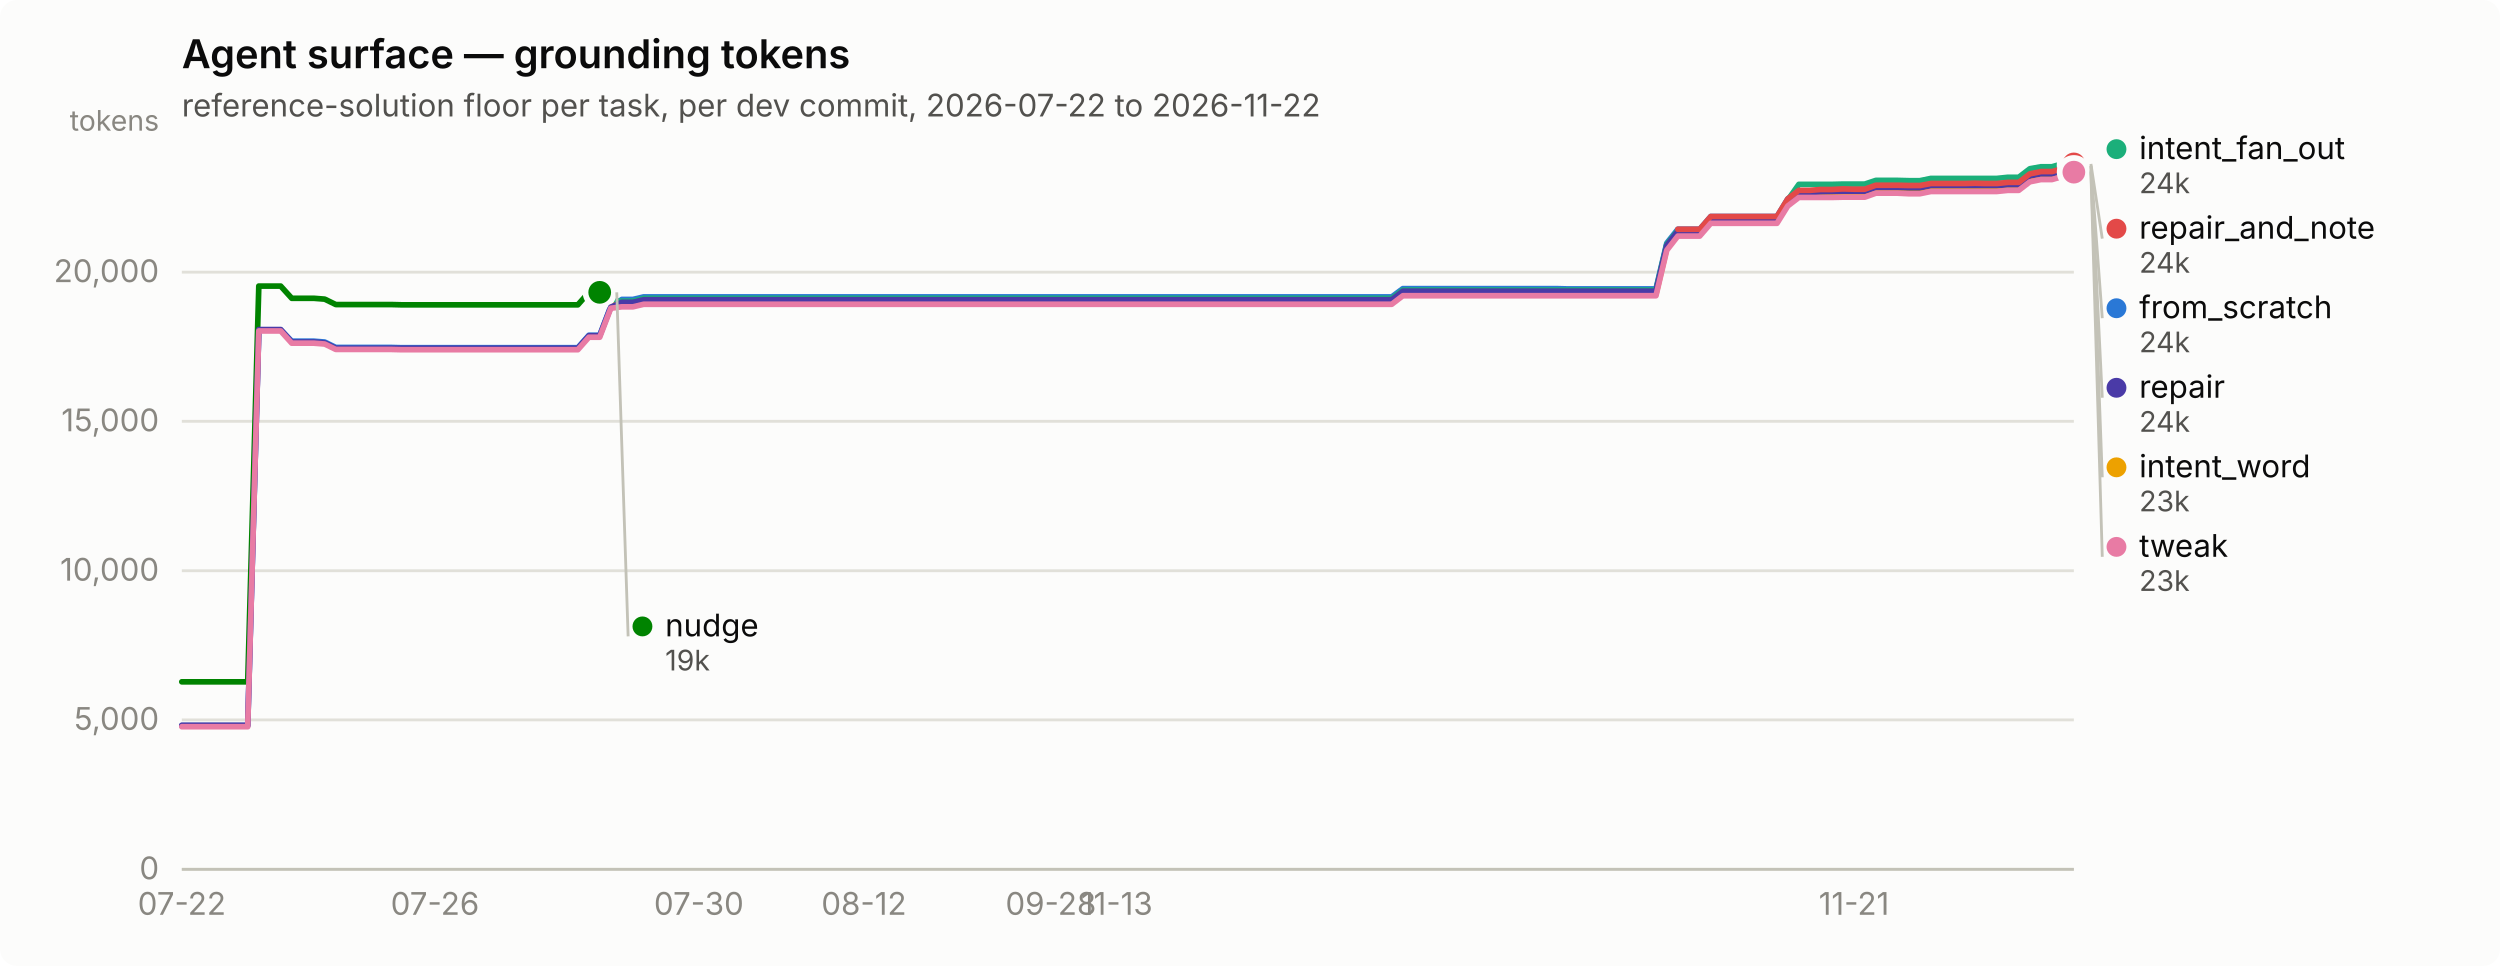
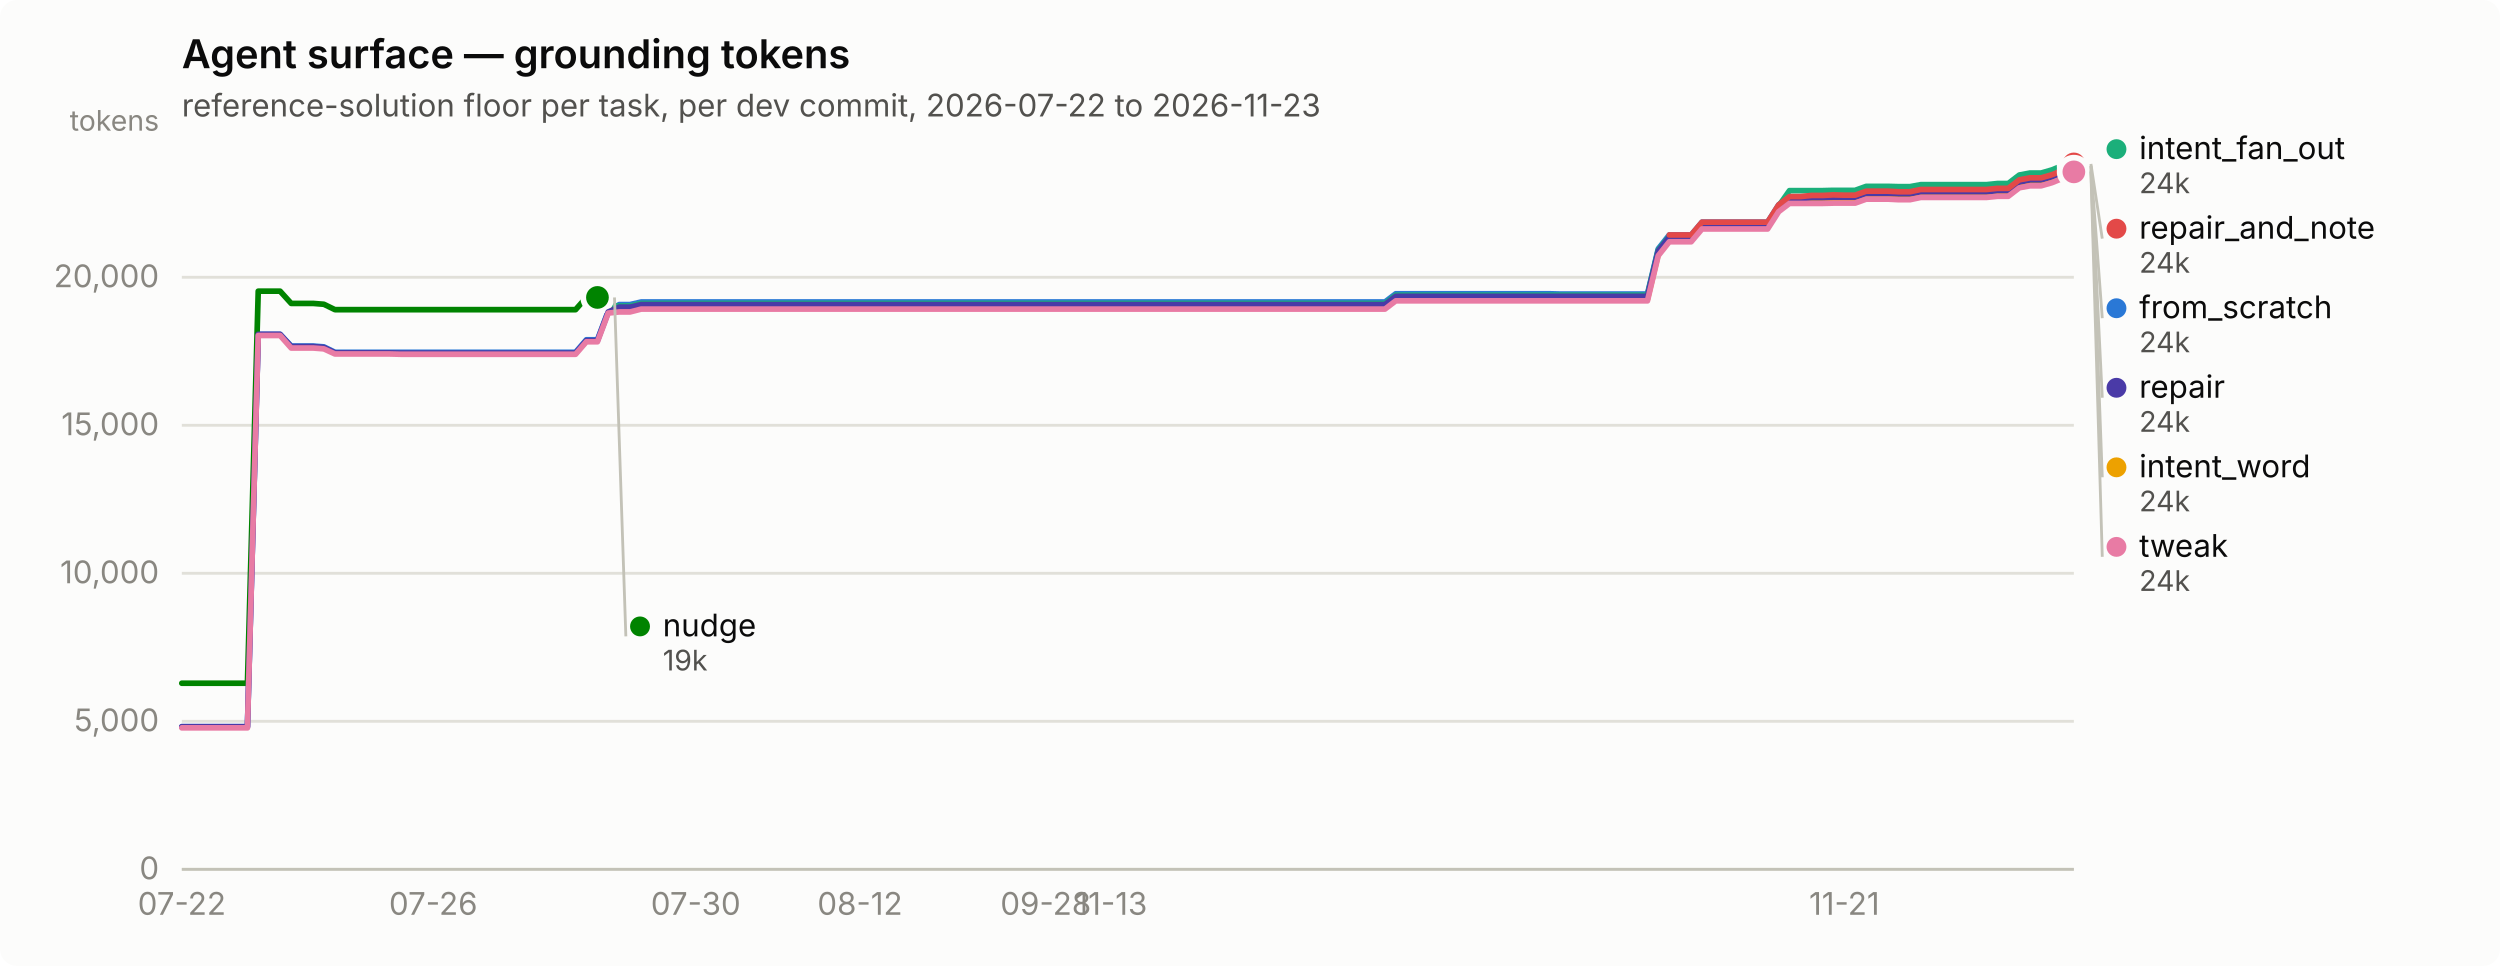
<svg xmlns="http://www.w3.org/2000/svg" width="880" height="340" viewBox="0 0 880 340" role="img" aria-label="Agent surface — grounding tokens">
  <rect width="880" height="340" rx="6" fill="#fcfcfb" />
  <text x="64" y="24" font-family="system-ui, -apple-system, &quot;Segoe UI&quot;, sans-serif" font-size="14" font-weight="600" fill="#0b0b0b">Agent surface — grounding tokens</text>
-   <text x="64" y="41" font-family="system-ui, -apple-system, &quot;Segoe UI&quot;, sans-serif" font-size="11" fill="#52514e">reference-solution floor per task, per dev commit, 2026-07-22 to 2026-11-22</text>
+   <text x="64" y="41" font-family="system-ui, -apple-system, &quot;Segoe UI&quot;, sans-serif" font-size="11" fill="#52514e">reference-solution floor per task, per dev commit, 2026-07-22 to 2026-11-23</text>
  <line x1="64" y1="306.0" x2="730" y2="306.0" stroke="#e1e0d9" stroke-width="1" />
  <text x="56" y="309.5" text-anchor="end" font-family="system-ui, -apple-system, &quot;Segoe UI&quot;, sans-serif" font-size="11" style="font-variant-numeric: tabular-nums" fill="#898781">0</text>
-   <line x1="64" y1="253.4" x2="730" y2="253.4" stroke="#e1e0d9" stroke-width="1" />
-   <text x="56" y="256.9" text-anchor="end" font-family="system-ui, -apple-system, &quot;Segoe UI&quot;, sans-serif" font-size="11" style="font-variant-numeric: tabular-nums" fill="#898781">5,000</text>
-   <line x1="64" y1="200.9" x2="730" y2="200.9" stroke="#e1e0d9" stroke-width="1" />
-   <text x="56" y="204.4" text-anchor="end" font-family="system-ui, -apple-system, &quot;Segoe UI&quot;, sans-serif" font-size="11" style="font-variant-numeric: tabular-nums" fill="#898781">10,000</text>
-   <line x1="64" y1="148.3" x2="730" y2="148.3" stroke="#e1e0d9" stroke-width="1" />
-   <text x="56" y="151.8" text-anchor="end" font-family="system-ui, -apple-system, &quot;Segoe UI&quot;, sans-serif" font-size="11" style="font-variant-numeric: tabular-nums" fill="#898781">15,000</text>
-   <line x1="64" y1="95.8" x2="730" y2="95.8" stroke="#e1e0d9" stroke-width="1" />
-   <text x="56" y="99.3" text-anchor="end" font-family="system-ui, -apple-system, &quot;Segoe UI&quot;, sans-serif" font-size="11" style="font-variant-numeric: tabular-nums" fill="#898781">20,000</text>
+   <line x1="64" y1="253.9" x2="730" y2="253.9" stroke="#e1e0d9" stroke-width="1" />
+   <text x="56" y="257.4" text-anchor="end" font-family="system-ui, -apple-system, &quot;Segoe UI&quot;, sans-serif" font-size="11" style="font-variant-numeric: tabular-nums" fill="#898781">5,000</text>
+   <line x1="64" y1="201.8" x2="730" y2="201.8" stroke="#e1e0d9" stroke-width="1" />
+   <text x="56" y="205.3" text-anchor="end" font-family="system-ui, -apple-system, &quot;Segoe UI&quot;, sans-serif" font-size="11" style="font-variant-numeric: tabular-nums" fill="#898781">10,000</text>
+   <line x1="64" y1="149.7" x2="730" y2="149.7" stroke="#e1e0d9" stroke-width="1" />
+   <text x="56" y="153.2" text-anchor="end" font-family="system-ui, -apple-system, &quot;Segoe UI&quot;, sans-serif" font-size="11" style="font-variant-numeric: tabular-nums" fill="#898781">15,000</text>
+   <line x1="64" y1="97.6" x2="730" y2="97.6" stroke="#e1e0d9" stroke-width="1" />
+   <text x="56" y="101.1" text-anchor="end" font-family="system-ui, -apple-system, &quot;Segoe UI&quot;, sans-serif" font-size="11" style="font-variant-numeric: tabular-nums" fill="#898781">20,000</text>
  <text x="56" y="46" text-anchor="end" font-family="system-ui, -apple-system, &quot;Segoe UI&quot;, sans-serif" font-size="10" fill="#898781">tokens</text>
  <line x1="64" y1="306" x2="730" y2="306" stroke="#c3c2b7" stroke-width="1" />
  <text x="64.0" y="322" text-anchor="middle" font-family="system-ui, -apple-system, &quot;Segoe UI&quot;, sans-serif" font-size="11" style="font-variant-numeric: tabular-nums" fill="#898781">07-22</text>
-   <text x="153.1" y="322" text-anchor="middle" font-family="system-ui, -apple-system, &quot;Segoe UI&quot;, sans-serif" font-size="11" style="font-variant-numeric: tabular-nums" fill="#898781">07-26</text>
-   <text x="246.0" y="322" text-anchor="middle" font-family="system-ui, -apple-system, &quot;Segoe UI&quot;, sans-serif" font-size="11" style="font-variant-numeric: tabular-nums" fill="#898781">07-30</text>
-   <text x="304.1" y="322" text-anchor="middle" font-family="system-ui, -apple-system, &quot;Segoe UI&quot;, sans-serif" font-size="11" style="font-variant-numeric: tabular-nums" fill="#898781">08-12</text>
-   <text x="369.9" y="322" text-anchor="middle" font-family="system-ui, -apple-system, &quot;Segoe UI&quot;, sans-serif" font-size="11" style="font-variant-numeric: tabular-nums" fill="#898781">09-28</text>
-   <text x="393.1" y="322" text-anchor="middle" font-family="system-ui, -apple-system, &quot;Segoe UI&quot;, sans-serif" font-size="11" style="font-variant-numeric: tabular-nums" fill="#898781">11-13</text>
-   <text x="652.6" y="322" text-anchor="middle" font-family="system-ui, -apple-system, &quot;Segoe UI&quot;, sans-serif" font-size="11" style="font-variant-numeric: tabular-nums" fill="#898781">11-21</text>
-   <path d="M64.0,255.4 L67.9,255.4 L71.7,255.4 L75.6,255.4 L79.5,255.4 L83.4,255.4 L87.2,255.4 L91.1,116.1 L95.0,116.1 L98.8,116.1 L102.7,120.1 L106.6,120.1 L110.5,120.1 L114.3,120.4 L118.2,122.3 L122.1,122.3 L126.0,122.3 L129.8,122.3 L133.7,122.3 L137.6,122.3 L141.4,122.4 L145.3,122.4 L149.2,122.4 L153.1,122.4 L156.9,122.4 L160.8,122.4 L164.7,122.4 L168.5,122.4 L172.4,122.4 L176.3,122.4 L180.2,122.4 L184.0,122.4 L187.9,122.4 L191.8,122.4 L195.7,122.4 L199.5,122.4 L203.4,122.4 L207.3,118.0 L211.1,118.0 L215.0,107.8 L218.9,105.4 L222.8,105.4 L226.6,104.5 L230.5,104.5 L234.4,104.5 L238.2,104.5 L242.1,104.5 L246.0,104.5 L249.9,104.5 L253.7,104.5 L257.6,104.5 L261.5,104.5 L265.3,104.5 L269.2,104.5 L273.1,104.5 L277.0,104.5 L280.8,104.5 L284.7,104.5 L288.6,104.5 L292.5,104.5 L296.3,104.5 L300.2,104.5 L304.1,104.5 L307.9,104.5 L311.8,104.5 L315.7,104.5 L319.6,104.5 L323.4,104.5 L327.3,104.5 L331.2,104.5 L335.0,104.5 L338.9,104.5 L342.8,104.5 L346.7,104.5 L350.5,104.5 L354.4,104.5 L358.3,104.5 L362.2,104.5 L366.0,104.5 L369.9,104.5 L373.8,104.5 L377.6,104.5 L381.5,104.5 L385.4,104.5 L389.3,104.5 L393.1,104.5 L397.0,104.5 L400.9,104.5 L404.7,104.5 L408.6,104.5 L412.5,104.5 L416.4,104.5 L420.2,104.5 L424.1,104.5 L428.0,104.5 L431.8,104.5 L435.7,104.5 L439.6,104.5 L443.5,104.5 L447.3,104.5 L451.2,104.5 L455.1,104.5 L459.0,104.5 L462.8,104.5 L466.7,104.5 L470.6,104.5 L474.4,104.5 L478.3,104.5 L482.2,104.5 L486.1,104.5 L489.9,104.5 L493.8,101.6 L497.7,101.6 L501.5,101.6 L505.4,101.6 L509.3,101.6 L513.2,101.6 L517.0,101.6 L520.9,101.6 L524.8,101.6 L528.7,101.6 L532.5,101.6 L536.4,101.6 L540.3,101.6 L544.1,101.6 L548.0,101.6 L551.9,101.7 L555.8,101.7 L559.6,101.7 L563.5,101.7 L567.4,101.7 L571.2,101.7 L575.1,101.7 L579.0,101.7 L582.9,101.7 L586.7,85.6 L590.6,80.7 L594.5,80.7 L598.3,80.7 L602.2,76.2 L606.1,76.2 L610.0,76.2 L613.8,76.2 L617.7,76.2 L621.6,76.2 L625.5,76.2 L629.3,70.0 L633.2,67.2 L637.1,67.2 L640.9,67.2 L644.8,67.2 L648.7,67.1 L652.6,67.1 L656.4,67.1 L660.3,65.8 L664.2,65.8 L668.0,65.8 L671.9,65.9 L675.8,65.9 L679.7,65.1 L683.5,65.1 L687.4,65.1 L691.3,65.1 L695.2,65.1 L699.0,65.1 L702.9,65.1 L706.8,64.7 L710.6,64.7 L714.5,61.7 L718.4,61.0 L722.3,61.0 L726.1,59.9 L730.0,58.3" fill="none" stroke="#2a78d6" stroke-width="2" stroke-linejoin="round" stroke-linecap="round" />
+   <text x="152.5" y="322" text-anchor="middle" font-family="system-ui, -apple-system, &quot;Segoe UI&quot;, sans-serif" font-size="11" style="font-variant-numeric: tabular-nums" fill="#898781">07-26</text>
+   <text x="244.9" y="322" text-anchor="middle" font-family="system-ui, -apple-system, &quot;Segoe UI&quot;, sans-serif" font-size="11" style="font-variant-numeric: tabular-nums" fill="#898781">07-30</text>
+   <text x="302.7" y="322" text-anchor="middle" font-family="system-ui, -apple-system, &quot;Segoe UI&quot;, sans-serif" font-size="11" style="font-variant-numeric: tabular-nums" fill="#898781">08-12</text>
+   <text x="368.1" y="322" text-anchor="middle" font-family="system-ui, -apple-system, &quot;Segoe UI&quot;, sans-serif" font-size="11" style="font-variant-numeric: tabular-nums" fill="#898781">09-28</text>
+   <text x="391.2" y="322" text-anchor="middle" font-family="system-ui, -apple-system, &quot;Segoe UI&quot;, sans-serif" font-size="11" style="font-variant-numeric: tabular-nums" fill="#898781">11-13</text>
+   <text x="649.2" y="322" text-anchor="middle" font-family="system-ui, -apple-system, &quot;Segoe UI&quot;, sans-serif" font-size="11" style="font-variant-numeric: tabular-nums" fill="#898781">11-21</text>
+   <path d="M64.0,255.8 L67.8,255.8 L71.7,255.8 L75.5,255.8 L79.4,255.8 L83.2,255.8 L87.1,255.8 L90.9,117.7 L94.8,117.7 L98.6,117.7 L102.5,121.8 L106.3,121.8 L110.2,121.8 L114.0,122.1 L117.9,124.0 L121.7,124.0 L125.6,124.0 L129.4,124.0 L133.3,124.0 L137.1,124.0 L141.0,124.0 L144.8,124.0 L148.7,124.0 L152.5,124.0 L156.4,124.0 L160.2,124.0 L164.1,124.0 L167.9,124.0 L171.8,124.0 L175.6,124.0 L179.5,124.0 L183.3,124.0 L187.2,124.0 L191.0,124.0 L194.9,124.0 L198.7,124.0 L202.6,124.0 L206.4,119.6 L210.3,119.6 L214.1,109.5 L218.0,107.2 L221.8,107.2 L225.7,106.3 L229.5,106.3 L233.4,106.3 L237.2,106.3 L241.1,106.3 L244.9,106.3 L248.8,106.3 L252.6,106.3 L256.5,106.3 L260.3,106.3 L264.2,106.3 L268.0,106.3 L271.9,106.3 L275.7,106.3 L279.6,106.3 L283.4,106.3 L287.3,106.3 L291.1,106.3 L295.0,106.3 L298.8,106.3 L302.7,106.3 L306.5,106.3 L310.4,106.3 L314.2,106.3 L318.1,106.3 L321.9,106.3 L325.8,106.3 L329.6,106.3 L333.5,106.3 L337.3,106.3 L341.2,106.3 L345.0,106.3 L348.9,106.3 L352.7,106.3 L356.6,106.3 L360.4,106.3 L364.3,106.3 L368.1,106.3 L372.0,106.3 L375.8,106.3 L379.7,106.3 L383.5,106.3 L387.4,106.3 L391.2,106.3 L395.1,106.3 L398.9,106.3 L402.8,106.3 L406.6,106.3 L410.5,106.3 L414.3,106.3 L418.2,106.3 L422.0,106.3 L425.9,106.3 L429.7,106.3 L433.6,106.3 L437.4,106.3 L441.3,106.3 L445.1,106.3 L449.0,106.3 L452.8,106.3 L456.7,106.3 L460.5,106.3 L464.4,106.3 L468.2,106.3 L472.1,106.3 L475.9,106.3 L479.8,106.3 L483.6,106.3 L487.5,106.3 L491.3,103.4 L495.2,103.4 L499.0,103.4 L502.9,103.4 L506.7,103.4 L510.6,103.4 L514.4,103.4 L518.3,103.4 L522.1,103.4 L526.0,103.4 L529.8,103.4 L533.7,103.4 L537.5,103.4 L541.4,103.4 L545.2,103.4 L549.1,103.5 L552.9,103.5 L556.8,103.5 L560.6,103.5 L564.5,103.5 L568.3,103.5 L572.2,103.5 L576.0,103.5 L579.9,103.5 L583.7,87.6 L587.6,82.7 L591.4,82.7 L595.3,82.7 L599.1,78.2 L603.0,78.2 L606.8,78.2 L610.7,78.2 L614.5,78.2 L618.4,78.2 L622.2,78.2 L626.1,72.1 L629.9,69.3 L633.8,69.3 L637.6,69.3 L641.5,69.3 L645.3,69.2 L649.2,69.2 L653.0,69.2 L656.9,67.9 L660.7,67.9 L664.6,67.9 L668.4,68.0 L672.3,68.0 L676.1,67.2 L680.0,67.2 L683.8,67.2 L687.7,67.2 L691.5,67.2 L695.4,67.2 L699.2,67.2 L703.1,66.9 L706.9,66.9 L710.8,63.9 L714.6,63.1 L718.5,63.1 L722.3,62.0 L726.2,60.5 L730.0,58.3" fill="none" stroke="#2a78d6" stroke-width="2" stroke-linejoin="round" stroke-linecap="round" />
  <circle cx="730.0" cy="58.3" r="6" fill="#fcfcfb" />
  <circle cx="730.0" cy="58.3" r="4" fill="#2a78d6" />
-   <path d="M215.0,106.0 L218.9,106.0 L222.8,106.0 L226.6,105.0 L230.5,105.0 L234.4,105.0 L238.2,105.0 L242.1,105.0 L246.0,105.0 L249.9,105.0 L253.7,105.0 L257.6,105.0 L261.5,105.0 L265.3,105.0 L269.2,105.0 L273.1,105.0 L277.0,105.0 L280.8,105.0 L284.7,105.0 L288.6,105.0 L292.5,105.0 L296.3,105.0 L300.2,105.0 L304.1,105.0 L307.9,105.0 L311.8,105.0 L315.7,105.0 L319.6,105.0 L323.4,105.0 L327.3,105.0 L331.2,105.0 L335.0,105.0 L338.9,105.0 L342.8,105.0 L346.7,105.0 L350.5,105.0 L354.4,105.0 L358.3,105.0 L362.2,105.0 L366.0,105.0 L369.9,105.0 L373.8,105.0 L377.6,105.0 L381.5,105.0 L385.4,105.0 L389.3,105.0 L393.1,105.0 L397.0,105.0 L400.9,105.0 L404.7,105.0 L408.6,105.0 L412.5,105.0 L416.4,105.0 L420.2,105.0 L424.1,105.0 L428.0,105.0 L431.8,105.0 L435.7,105.0 L439.6,105.0 L443.5,105.0 L447.3,105.0 L451.2,105.0 L455.1,105.0 L459.0,105.0 L462.8,105.0 L466.7,105.0 L470.6,105.0 L474.4,105.0 L478.3,105.0 L482.2,105.0 L486.1,105.0 L489.9,105.0 L493.8,102.1 L497.7,102.1 L501.5,102.1 L505.4,102.1 L509.3,102.1 L513.2,102.1 L517.0,102.1 L520.9,102.1 L524.8,102.1 L528.7,102.1 L532.5,102.1 L536.4,102.1 L540.3,102.1 L544.1,102.1 L548.0,102.1 L551.9,102.1 L555.8,102.1 L559.6,102.1 L563.5,102.1 L567.4,102.1 L571.2,102.1 L575.1,102.1 L579.0,102.1 L582.9,102.1 L586.7,86.0 L590.6,81.1 L594.5,81.1 L598.3,81.1 L602.2,76.6 L606.1,76.6 L610.0,76.6 L613.8,76.6 L617.7,76.6 L621.6,76.6 L625.5,76.6 L629.3,70.4 L633.2,64.9 L637.1,64.9 L640.9,64.9 L644.8,64.9 L648.7,64.8 L652.6,64.8 L656.4,64.8 L660.3,63.5 L664.2,63.5 L668.0,63.5 L671.9,63.6 L675.8,63.6 L679.7,62.8 L683.5,62.8 L687.4,62.8 L691.3,62.8 L695.2,62.8 L699.0,62.8 L702.9,62.8 L706.8,62.4 L710.6,62.4 L714.5,59.4 L718.4,58.7 L722.3,58.7 L726.1,57.6 L730.0,56.0" fill="none" stroke="#1baf7a" stroke-width="2" stroke-linejoin="round" stroke-linecap="round" />
+   <path d="M214.1,107.7 L218.0,107.7 L221.8,107.7 L225.7,106.8 L229.5,106.8 L233.4,106.8 L237.2,106.8 L241.1,106.8 L244.9,106.8 L248.8,106.8 L252.6,106.8 L256.5,106.8 L260.3,106.8 L264.2,106.8 L268.0,106.8 L271.9,106.8 L275.7,106.8 L279.6,106.8 L283.4,106.8 L287.3,106.8 L291.1,106.8 L295.0,106.8 L298.8,106.8 L302.7,106.8 L306.5,106.8 L310.4,106.8 L314.2,106.8 L318.1,106.8 L321.9,106.8 L325.8,106.8 L329.6,106.8 L333.5,106.8 L337.3,106.8 L341.2,106.8 L345.0,106.8 L348.9,106.8 L352.7,106.8 L356.6,106.8 L360.4,106.8 L364.3,106.8 L368.1,106.8 L372.0,106.8 L375.8,106.8 L379.7,106.8 L383.5,106.8 L387.4,106.8 L391.2,106.8 L395.1,106.8 L398.9,106.8 L402.8,106.8 L406.6,106.8 L410.5,106.8 L414.3,106.8 L418.2,106.8 L422.0,106.8 L425.9,106.8 L429.7,106.8 L433.6,106.8 L437.4,106.8 L441.3,106.8 L445.1,106.8 L449.0,106.8 L452.8,106.8 L456.7,106.8 L460.5,106.8 L464.4,106.8 L468.2,106.8 L472.1,106.8 L475.9,106.8 L479.8,106.8 L483.6,106.8 L487.5,106.8 L491.3,103.9 L495.2,103.9 L499.0,103.9 L502.9,103.9 L506.7,103.9 L510.6,103.9 L514.4,103.9 L518.3,103.9 L522.1,103.9 L526.0,103.9 L529.8,103.9 L533.7,103.9 L537.5,103.9 L541.4,103.9 L545.2,103.9 L549.1,103.9 L552.9,103.9 L556.8,103.9 L560.6,103.9 L564.5,103.9 L568.3,103.9 L572.2,103.9 L576.0,103.9 L579.9,103.9 L583.7,88.0 L587.6,83.1 L591.4,83.1 L595.3,83.1 L599.1,78.6 L603.0,78.6 L606.8,78.6 L610.7,78.6 L614.5,78.6 L618.4,78.6 L622.2,78.6 L626.1,72.5 L629.9,67.1 L633.8,67.1 L637.6,67.1 L641.5,67.1 L645.3,67.0 L649.2,67.0 L653.0,67.0 L656.9,65.6 L660.7,65.6 L664.6,65.6 L668.4,65.7 L672.3,65.7 L676.1,65.0 L680.0,65.0 L683.8,65.0 L687.7,65.0 L691.5,65.0 L695.4,65.0 L699.2,65.0 L703.1,64.6 L706.9,64.6 L710.8,61.6 L714.6,60.9 L718.5,60.9 L722.3,59.8 L726.2,58.2 L730.0,56.0" fill="none" stroke="#1baf7a" stroke-width="2" stroke-linejoin="round" stroke-linecap="round" />
  <circle cx="730.0" cy="56.0" r="6" fill="#fcfcfb" />
  <circle cx="730.0" cy="56.0" r="4" fill="#1baf7a" />
-   <path d="M215.0,107.4 L218.9,107.4 L222.8,107.4 L226.6,106.5 L230.5,106.5 L234.4,106.5 L238.2,106.5 L242.1,106.5 L246.0,106.5 L249.9,106.5 L253.7,106.5 L257.6,106.5 L261.5,106.5 L265.3,106.5 L269.2,106.5 L273.1,106.5 L277.0,106.5 L280.8,106.5 L284.7,106.5 L288.6,106.5 L292.5,106.5 L296.3,106.5 L300.2,106.5 L304.1,106.5 L307.9,106.5 L311.8,106.5 L315.7,106.5 L319.6,106.5 L323.4,106.5 L327.3,106.5 L331.2,106.5 L335.0,106.5 L338.9,106.5 L342.8,106.5 L346.7,106.5 L350.5,106.5 L354.4,106.5 L358.3,106.5 L362.2,106.5 L366.0,106.5 L369.9,106.5 L373.8,106.5 L377.6,106.5 L381.5,106.5 L385.4,106.5 L389.3,106.5 L393.1,106.5 L397.0,106.5 L400.9,106.5 L404.7,106.5 L408.6,106.5 L412.5,106.5 L416.4,106.5 L420.2,106.5 L424.1,106.5 L428.0,106.5 L431.8,106.5 L435.7,106.5 L439.6,106.5 L443.5,106.5 L447.3,106.5 L451.2,106.5 L455.1,106.5 L459.0,106.5 L462.8,106.5 L466.7,106.5 L470.6,106.5 L474.4,106.5 L478.3,106.5 L482.2,106.5 L486.1,106.5 L489.9,106.5 L493.8,103.5 L497.7,103.5 L501.5,103.5 L505.4,103.5 L509.3,103.5 L513.2,103.5 L517.0,103.5 L520.9,103.5 L524.8,103.5 L528.7,103.5 L532.5,103.5 L536.4,103.5 L540.3,103.5 L544.1,103.5 L548.0,103.5 L551.9,103.6 L555.8,103.6 L559.6,103.6 L563.5,103.6 L567.4,103.6 L571.2,103.6 L575.1,103.6 L579.0,103.6 L582.9,103.6 L586.7,87.5 L590.6,82.6 L594.5,82.6 L598.3,82.6 L602.2,78.1 L606.1,78.1 L610.0,78.1 L613.8,78.1 L617.7,78.1 L621.6,78.1 L625.5,78.1 L629.3,71.9 L633.2,69.0 L637.1,69.0 L640.9,69.0 L644.8,69.0 L648.7,68.9 L652.6,68.9 L656.4,68.9 L660.3,67.5 L664.2,67.5 L668.0,67.5 L671.9,67.6 L675.8,67.6 L679.7,66.8 L683.5,66.8 L687.4,66.8 L691.3,66.8 L695.2,66.8 L699.0,66.8 L702.9,66.8 L706.8,66.5 L710.6,66.5 L714.5,63.5 L718.4,62.7 L722.3,62.7 L726.1,61.6 L730.0,60.0" fill="none" stroke="#eda100" stroke-width="2" stroke-linejoin="round" stroke-linecap="round" />
+   <path d="M214.1,109.2 L218.0,109.2 L221.8,109.2 L225.7,108.3 L229.5,108.3 L233.4,108.3 L237.2,108.3 L241.1,108.3 L244.9,108.3 L248.8,108.3 L252.6,108.3 L256.5,108.3 L260.3,108.3 L264.2,108.3 L268.0,108.3 L271.9,108.3 L275.7,108.3 L279.6,108.3 L283.4,108.3 L287.3,108.3 L291.1,108.3 L295.0,108.3 L298.8,108.3 L302.7,108.3 L306.5,108.3 L310.4,108.3 L314.2,108.3 L318.1,108.3 L321.9,108.3 L325.8,108.3 L329.6,108.3 L333.5,108.3 L337.3,108.3 L341.2,108.3 L345.0,108.3 L348.9,108.3 L352.7,108.3 L356.6,108.3 L360.4,108.3 L364.3,108.3 L368.1,108.3 L372.0,108.3 L375.8,108.3 L379.7,108.3 L383.5,108.3 L387.4,108.3 L391.2,108.3 L395.1,108.3 L398.9,108.3 L402.8,108.3 L406.6,108.3 L410.5,108.3 L414.3,108.3 L418.2,108.3 L422.0,108.3 L425.9,108.3 L429.7,108.3 L433.6,108.3 L437.4,108.3 L441.3,108.3 L445.1,108.3 L449.0,108.3 L452.8,108.3 L456.7,108.3 L460.5,108.3 L464.4,108.3 L468.2,108.3 L472.1,108.3 L475.9,108.3 L479.8,108.3 L483.6,108.3 L487.5,108.3 L491.3,105.3 L495.2,105.3 L499.0,105.3 L502.9,105.3 L506.7,105.3 L510.6,105.3 L514.4,105.3 L518.3,105.3 L522.1,105.3 L526.0,105.3 L529.8,105.3 L533.7,105.3 L537.5,105.3 L541.4,105.3 L545.2,105.3 L549.1,105.4 L552.9,105.4 L556.8,105.4 L560.6,105.4 L564.5,105.4 L568.3,105.4 L572.2,105.4 L576.0,105.4 L579.9,105.4 L583.7,89.5 L587.6,84.6 L591.4,84.6 L595.3,84.6 L599.1,80.1 L603.0,80.1 L606.8,80.1 L610.7,80.1 L614.5,80.1 L618.4,80.1 L622.2,80.1 L626.1,74.0 L629.9,71.1 L633.8,71.1 L637.6,71.1 L641.5,71.1 L645.3,71.0 L649.2,71.0 L653.0,71.0 L656.9,69.6 L660.7,69.6 L664.6,69.6 L668.4,69.7 L672.3,69.7 L676.1,69.0 L680.0,69.0 L683.8,69.0 L687.7,69.0 L691.5,69.0 L695.4,69.0 L699.2,69.0 L703.1,68.6 L706.9,68.6 L710.8,65.6 L714.6,64.8 L718.5,64.8 L722.3,63.8 L726.2,62.2 L730.0,60.0" fill="none" stroke="#eda100" stroke-width="2" stroke-linejoin="round" stroke-linecap="round" />
  <circle cx="730.0" cy="60.0" r="6" fill="#fcfcfb" />
  <circle cx="730.0" cy="60.0" r="4" fill="#eda100" />
-   <path d="M64.0,240.0 L67.9,240.0 L71.7,240.0 L75.6,240.0 L79.5,240.0 L83.4,240.0 L87.2,240.0 L91.1,100.7 L95.0,100.7 L98.8,100.7 L102.7,105.0 L106.6,105.0 L110.5,105.0 L114.3,105.3 L118.2,107.2 L122.1,107.2 L126.0,107.2 L129.8,107.2 L133.7,107.2 L137.6,107.2 L141.4,107.3 L145.3,107.3 L149.2,107.3 L153.1,107.3 L156.9,107.3 L160.8,107.3 L164.7,107.3 L168.5,107.3 L172.4,107.3 L176.3,107.3 L180.2,107.3 L184.0,107.3 L187.9,107.3 L191.8,107.3 L195.7,107.3 L199.5,107.3 L203.4,107.3 L207.3,102.9 L211.1,102.9" fill="none" stroke="#008300" stroke-width="2" stroke-linejoin="round" stroke-linecap="round" />
-   <circle cx="211.1" cy="102.9" r="6" fill="#fcfcfb" />
-   <circle cx="211.1" cy="102.9" r="4" fill="#008300" />
-   <path d="M64.0,255.3 L67.9,255.3 L71.7,255.3 L75.6,255.3 L79.5,255.3 L83.4,255.3 L87.2,255.3 L91.1,116.0 L95.0,116.0 L98.8,116.0 L102.7,120.4 L106.6,120.4 L110.5,120.4 L114.3,120.7 L118.2,122.6 L122.1,122.6 L126.0,122.6 L129.8,122.6 L133.7,122.6 L137.6,122.6 L141.4,122.6 L145.3,122.6 L149.2,122.6 L153.1,122.6 L156.9,122.6 L160.8,122.6 L164.7,122.6 L168.5,122.6 L172.4,122.6 L176.3,122.6 L180.2,122.6 L184.0,122.6 L187.9,122.6 L191.8,122.6 L195.7,122.6 L199.5,122.6 L203.4,122.6 L207.3,118.2 L211.1,118.2 L215.0,108.1 L218.9,106.4 L222.8,106.4 L226.6,105.5 L230.5,105.5 L234.4,105.5 L238.2,105.5 L242.1,105.5 L246.0,105.5 L249.9,105.5 L253.7,105.5 L257.6,105.5 L261.5,105.5 L265.3,105.5 L269.2,105.5 L273.1,105.5 L277.0,105.5 L280.8,105.5 L284.7,105.5 L288.6,105.5 L292.5,105.5 L296.3,105.5 L300.2,105.5 L304.1,105.5 L307.9,105.5 L311.8,105.5 L315.7,105.5 L319.6,105.5 L323.4,105.5 L327.3,105.5 L331.2,105.5 L335.0,105.5 L338.9,105.5 L342.8,105.5 L346.7,105.5 L350.5,105.5 L354.4,105.5 L358.3,105.5 L362.2,105.5 L366.0,105.5 L369.9,105.5 L373.8,105.5 L377.6,105.5 L381.5,105.5 L385.4,105.5 L389.3,105.5 L393.1,105.5 L397.0,105.5 L400.9,105.5 L404.7,105.5 L408.6,105.5 L412.5,105.5 L416.4,105.5 L420.2,105.5 L424.1,105.5 L428.0,105.5 L431.8,105.5 L435.7,105.5 L439.6,105.5 L443.5,105.5 L447.3,105.5 L451.2,105.5 L455.1,105.5 L459.0,105.5 L462.8,105.5 L466.7,105.5 L470.6,105.5 L474.4,105.5 L478.3,105.5 L482.2,105.5 L486.1,105.5 L489.9,105.5 L493.8,102.5 L497.7,102.5 L501.5,102.5 L505.4,102.5 L509.3,102.5 L513.2,102.5 L517.0,102.5 L520.9,102.5 L524.8,102.5 L528.7,102.5 L532.5,102.5 L536.4,102.5 L540.3,102.5 L544.1,102.5 L548.0,102.5 L551.9,102.5 L555.8,102.5 L559.6,102.5 L563.5,102.5 L567.4,102.5 L571.2,102.5 L575.1,102.5 L579.0,102.5 L582.9,102.5 L586.7,86.4 L590.6,81.4 L594.5,81.4 L598.3,81.4 L602.2,76.9 L606.1,76.9 L610.0,76.9 L613.8,76.9 L617.7,76.9 L621.6,76.9 L625.5,76.9 L629.3,70.8 L633.2,67.8 L637.1,67.8 L640.9,67.5 L644.8,67.4 L648.7,67.3 L652.6,67.3 L656.4,67.3 L660.3,66.0 L664.2,66.0 L668.0,66.0 L671.9,66.1 L675.8,66.1 L679.7,65.3 L683.5,65.3 L687.4,65.3 L691.3,65.3 L695.2,65.3 L699.0,65.3 L702.9,65.3 L706.8,65.0 L710.6,65.0 L714.5,61.9 L718.4,61.2 L722.3,61.2 L726.1,60.1 L730.0,58.5" fill="none" stroke="#4a3aa7" stroke-width="2" stroke-linejoin="round" stroke-linecap="round" />
+   <path d="M64.0,240.5 L67.8,240.5 L71.7,240.5 L75.5,240.5 L79.4,240.5 L83.2,240.5 L87.1,240.5 L90.9,102.5 L94.8,102.5 L98.6,102.5 L102.5,106.8 L106.3,106.8 L110.2,106.8 L114.0,107.1 L117.9,109.0 L121.7,109.0 L125.6,109.0 L129.4,109.0 L133.3,109.0 L137.1,109.0 L141.0,109.0 L144.8,109.0 L148.7,109.0 L152.5,109.0 L156.4,109.0 L160.2,109.0 L164.1,109.0 L167.9,109.0 L171.8,109.0 L175.6,109.0 L179.5,109.0 L183.3,109.0 L187.2,109.0 L191.0,109.0 L194.9,109.0 L198.7,109.0 L202.6,109.0 L206.4,104.7 L210.3,104.7" fill="none" stroke="#008300" stroke-width="2" stroke-linejoin="round" stroke-linecap="round" />
+   <circle cx="210.3" cy="104.7" r="6" fill="#fcfcfb" />
+   <circle cx="210.3" cy="104.7" r="4" fill="#008300" />
+   <path d="M64.0,255.8 L67.8,255.8 L71.7,255.8 L75.5,255.8 L79.4,255.8 L83.2,255.8 L87.1,255.8 L90.9,117.7 L94.8,117.7 L98.6,117.7 L102.5,122.0 L106.3,122.0 L110.2,122.0 L114.0,122.3 L117.9,124.2 L121.7,124.2 L125.6,124.2 L129.4,124.2 L133.3,124.2 L137.1,124.2 L141.0,124.3 L144.8,124.3 L148.7,124.3 L152.5,124.3 L156.4,124.3 L160.2,124.3 L164.1,124.3 L167.9,124.3 L171.8,124.3 L175.6,124.3 L179.5,124.3 L183.3,124.3 L187.2,124.3 L191.0,124.3 L194.9,124.3 L198.7,124.3 L202.6,124.3 L206.4,119.9 L210.3,119.9 L214.1,109.8 L218.0,108.1 L221.8,108.1 L225.7,107.2 L229.5,107.2 L233.4,107.2 L237.2,107.2 L241.1,107.2 L244.9,107.2 L248.8,107.2 L252.6,107.2 L256.5,107.2 L260.3,107.2 L264.2,107.2 L268.0,107.2 L271.9,107.2 L275.7,107.2 L279.6,107.2 L283.4,107.2 L287.3,107.2 L291.1,107.2 L295.0,107.2 L298.8,107.2 L302.7,107.2 L306.5,107.2 L310.4,107.2 L314.2,107.2 L318.1,107.2 L321.9,107.2 L325.8,107.2 L329.6,107.2 L333.5,107.2 L337.3,107.2 L341.2,107.2 L345.0,107.2 L348.9,107.2 L352.7,107.2 L356.6,107.2 L360.4,107.2 L364.3,107.2 L368.1,107.2 L372.0,107.2 L375.8,107.2 L379.7,107.2 L383.5,107.2 L387.4,107.2 L391.2,107.2 L395.1,107.2 L398.9,107.2 L402.8,107.2 L406.6,107.2 L410.5,107.2 L414.3,107.2 L418.2,107.2 L422.0,107.2 L425.9,107.2 L429.7,107.2 L433.6,107.2 L437.4,107.2 L441.3,107.2 L445.1,107.2 L449.0,107.2 L452.8,107.2 L456.7,107.2 L460.5,107.2 L464.4,107.2 L468.2,107.2 L472.1,107.2 L475.9,107.2 L479.8,107.2 L483.6,107.2 L487.5,107.2 L491.3,104.3 L495.2,104.3 L499.0,104.3 L502.9,104.3 L506.7,104.3 L510.6,104.3 L514.4,104.3 L518.3,104.3 L522.1,104.3 L526.0,104.3 L529.8,104.3 L533.7,104.3 L537.5,104.3 L541.4,104.3 L545.2,104.3 L549.1,104.3 L552.9,104.3 L556.8,104.3 L560.6,104.3 L564.5,104.3 L568.3,104.3 L572.2,104.3 L576.0,104.3 L579.9,104.3 L583.7,88.4 L587.6,83.4 L591.4,83.4 L595.3,83.4 L599.1,79.0 L603.0,79.0 L606.8,79.0 L610.7,79.0 L614.5,79.0 L618.4,79.0 L622.2,79.0 L626.1,72.8 L629.9,69.9 L633.8,69.9 L637.6,69.6 L641.5,69.6 L645.3,69.4 L649.2,69.4 L653.0,69.4 L656.9,68.1 L660.7,68.1 L664.6,68.1 L668.4,68.2 L672.3,68.2 L676.1,67.5 L680.0,67.5 L683.8,67.5 L687.7,67.5 L691.5,67.5 L695.4,67.5 L699.2,67.5 L703.1,67.1 L706.9,67.1 L710.8,64.1 L714.6,63.3 L718.5,63.3 L722.3,62.2 L726.2,60.7 L730.0,58.5" fill="none" stroke="#4a3aa7" stroke-width="2" stroke-linejoin="round" stroke-linecap="round" />
  <circle cx="730.0" cy="58.5" r="6" fill="#fcfcfb" />
  <circle cx="730.0" cy="58.5" r="4" fill="#4a3aa7" />
-   <path d="M590.6,80.7 L594.5,80.7 L598.3,80.7 L602.2,76.2 L606.1,76.2 L610.0,76.2 L613.8,76.2 L617.7,76.2 L621.6,76.2 L625.5,76.2 L629.3,70.0 L633.2,67.0 L637.1,67.0 L640.9,66.7 L644.8,66.7 L648.7,66.5 L652.6,66.6 L656.4,66.6 L660.3,65.2 L664.2,65.2 L668.0,65.2 L671.9,65.3 L675.8,65.3 L679.7,64.6 L683.5,64.6 L687.4,64.6 L691.3,64.6 L695.2,64.5 L699.0,64.6 L702.9,64.6 L706.8,64.2 L710.6,64.2 L714.5,61.2 L718.4,60.4 L722.3,60.4 L726.1,59.3 L730.0,57.7" fill="none" stroke="#e34948" stroke-width="2" stroke-linejoin="round" stroke-linecap="round" />
+   <path d="M587.6,82.7 L591.4,82.7 L595.3,82.7 L599.1,78.2 L603.0,78.2 L606.8,78.2 L610.7,78.2 L614.5,78.2 L618.4,78.2 L622.2,78.2 L626.1,72.1 L629.9,69.2 L633.8,69.2 L637.6,68.8 L641.5,68.8 L645.3,68.6 L649.2,68.7 L653.0,68.7 L656.9,67.3 L660.7,67.3 L664.6,67.3 L668.4,67.5 L672.3,67.5 L676.1,66.7 L680.0,66.7 L683.8,66.7 L687.7,66.7 L691.5,66.7 L695.4,66.7 L699.2,66.7 L703.1,66.3 L706.9,66.3 L710.8,63.3 L714.6,62.6 L718.5,62.6 L722.3,61.5 L726.2,59.9 L730.0,57.7" fill="none" stroke="#e34948" stroke-width="2" stroke-linejoin="round" stroke-linecap="round" />
  <circle cx="730.0" cy="57.7" r="6" fill="#fcfcfb" />
  <circle cx="730.0" cy="57.7" r="4" fill="#e34948" />
-   <path d="M64.0,255.8 L67.9,255.8 L71.7,255.8 L75.6,255.8 L79.5,255.8 L83.4,255.8 L87.2,255.8 L91.1,116.5 L95.0,116.5 L98.8,116.5 L102.7,120.8 L106.6,120.8 L110.5,120.8 L114.3,121.1 L118.2,123.0 L122.1,123.0 L126.0,123.0 L129.8,123.0 L133.7,123.0 L137.6,123.0 L141.4,123.1 L145.3,123.1 L149.2,123.1 L153.1,123.1 L156.9,123.1 L160.8,123.1 L164.7,123.1 L168.5,123.1 L172.4,123.1 L176.3,123.1 L180.2,123.1 L184.0,123.1 L187.9,123.1 L191.8,123.1 L195.7,123.1 L199.5,123.1 L203.4,123.1 L207.3,118.7 L211.1,118.7 L215.0,108.5 L218.9,108.0 L222.8,108.0 L226.6,107.1 L230.5,107.1 L234.4,107.1 L238.2,107.1 L242.1,107.1 L246.0,107.1 L249.9,107.1 L253.7,107.1 L257.6,107.1 L261.5,107.1 L265.3,107.1 L269.2,107.1 L273.1,107.1 L277.0,107.1 L280.8,107.1 L284.7,107.1 L288.6,107.1 L292.5,107.1 L296.3,107.1 L300.2,107.1 L304.1,107.1 L307.9,107.1 L311.8,107.1 L315.7,107.1 L319.6,107.1 L323.4,107.1 L327.3,107.1 L331.2,107.1 L335.0,107.1 L338.9,107.1 L342.8,107.1 L346.7,107.1 L350.5,107.1 L354.4,107.1 L358.3,107.1 L362.2,107.1 L366.0,107.1 L369.9,107.1 L373.8,107.1 L377.6,107.1 L381.5,107.1 L385.4,107.1 L389.3,107.1 L393.1,107.1 L397.0,107.1 L400.9,107.1 L404.7,107.1 L408.6,107.1 L412.5,107.1 L416.4,107.1 L420.2,107.1 L424.1,107.1 L428.0,107.1 L431.8,107.1 L435.7,107.1 L439.6,107.1 L443.5,107.1 L447.3,107.1 L451.2,107.1 L455.1,107.1 L459.0,107.1 L462.8,107.1 L466.7,107.1 L470.6,107.1 L474.4,107.1 L478.3,107.1 L482.2,107.1 L486.1,107.1 L489.9,107.1 L493.8,104.1 L497.7,104.1 L501.5,104.1 L505.4,104.1 L509.3,104.1 L513.2,104.1 L517.0,104.1 L520.9,104.1 L524.8,104.1 L528.7,104.1 L532.5,104.1 L536.4,104.1 L540.3,104.1 L544.1,104.1 L548.0,104.1 L551.9,104.1 L555.8,104.1 L559.6,104.1 L563.5,104.1 L567.4,104.1 L571.2,104.1 L575.1,104.1 L579.0,104.1 L582.9,104.1 L586.7,88.1 L590.6,83.1 L594.5,83.1 L598.3,83.1 L602.2,78.6 L606.1,78.6 L610.0,78.6 L613.8,78.6 L617.7,78.6 L621.6,78.6 L625.5,78.6 L629.3,72.5 L633.2,69.5 L637.1,69.5 L640.9,69.5 L644.8,69.5 L648.7,69.4 L652.6,69.4 L656.4,69.4 L660.3,68.0 L664.2,68.0 L668.0,68.0 L671.9,68.2 L675.8,68.2 L679.7,67.4 L683.5,67.4 L687.4,67.4 L691.3,67.4 L695.2,67.4 L699.0,67.4 L702.9,67.4 L706.8,67.0 L710.6,67.0 L714.5,64.0 L718.4,63.2 L722.3,63.2 L726.1,62.1 L730.0,60.6" fill="none" stroke="#e87ba4" stroke-width="2" stroke-linejoin="round" stroke-linecap="round" />
-   <circle cx="730.0" cy="60.6" r="6" fill="#fcfcfb" />
-   <circle cx="730.0" cy="60.6" r="4" fill="#e87ba4" />
+   <path d="M64.0,256.2 L67.8,256.2 L71.7,256.2 L75.5,256.2 L79.4,256.2 L83.2,256.2 L87.1,256.2 L90.9,118.1 L94.8,118.1 L98.6,118.1 L102.5,122.5 L106.3,122.5 L110.2,122.5 L114.0,122.8 L117.9,124.6 L121.7,124.6 L125.6,124.6 L129.4,124.6 L133.3,124.6 L137.1,124.6 L141.0,124.7 L144.8,124.7 L148.7,124.7 L152.5,124.7 L156.4,124.7 L160.2,124.7 L164.1,124.7 L167.9,124.7 L171.8,124.7 L175.6,124.7 L179.5,124.7 L183.3,124.7 L187.2,124.7 L191.0,124.7 L194.9,124.7 L198.7,124.7 L202.6,124.7 L206.4,120.3 L210.3,120.3 L214.1,110.2 L218.0,109.8 L221.8,109.8 L225.7,108.8 L229.5,108.8 L233.4,108.8 L237.2,108.8 L241.1,108.8 L244.9,108.8 L248.8,108.8 L252.6,108.8 L256.5,108.8 L260.3,108.8 L264.2,108.8 L268.0,108.8 L271.9,108.8 L275.7,108.8 L279.6,108.8 L283.4,108.8 L287.3,108.8 L291.1,108.8 L295.0,108.8 L298.8,108.8 L302.7,108.8 L306.5,108.8 L310.4,108.8 L314.2,108.8 L318.1,108.8 L321.9,108.8 L325.8,108.8 L329.6,108.8 L333.5,108.8 L337.3,108.8 L341.2,108.8 L345.0,108.8 L348.9,108.8 L352.7,108.8 L356.6,108.8 L360.4,108.8 L364.3,108.8 L368.1,108.8 L372.0,108.8 L375.8,108.8 L379.7,108.8 L383.5,108.8 L387.4,108.8 L391.2,108.8 L395.1,108.8 L398.9,108.8 L402.8,108.8 L406.6,108.8 L410.5,108.8 L414.3,108.8 L418.2,108.8 L422.0,108.8 L425.9,108.8 L429.7,108.8 L433.6,108.8 L437.4,108.8 L441.3,108.8 L445.1,108.8 L449.0,108.8 L452.8,108.8 L456.7,108.8 L460.5,108.8 L464.4,108.8 L468.2,108.8 L472.1,108.8 L475.9,108.8 L479.8,108.8 L483.6,108.8 L487.5,108.8 L491.3,105.9 L495.2,105.9 L499.0,105.9 L502.9,105.9 L506.7,105.9 L510.6,105.9 L514.4,105.9 L518.3,105.9 L522.1,105.9 L526.0,105.9 L529.8,105.9 L533.7,105.9 L537.5,105.9 L541.4,105.9 L545.2,105.9 L549.1,105.9 L552.9,105.9 L556.8,105.9 L560.6,105.9 L564.5,105.9 L568.3,105.9 L572.2,105.9 L576.0,105.9 L579.9,105.9 L583.7,90.0 L587.6,85.1 L591.4,85.1 L595.3,85.1 L599.1,80.6 L603.0,80.6 L606.8,80.6 L610.7,80.6 L614.5,80.6 L618.4,80.6 L622.2,80.6 L626.1,74.5 L629.9,71.6 L633.8,71.6 L637.6,71.6 L641.5,71.6 L645.3,71.5 L649.2,71.5 L653.0,71.5 L656.9,70.1 L660.7,70.1 L664.6,70.1 L668.4,70.3 L672.3,70.3 L676.1,69.5 L680.0,69.5 L683.8,69.5 L687.7,69.5 L691.5,69.5 L695.4,69.5 L699.2,69.5 L703.1,69.1 L706.9,69.1 L710.8,66.1 L714.6,65.4 L718.5,65.4 L722.3,64.3 L726.2,62.7 L730.0,60.5" fill="none" stroke="#e87ba4" stroke-width="2" stroke-linejoin="round" stroke-linecap="round" />
+   <circle cx="730.0" cy="60.5" r="6" fill="#fcfcfb" />
+   <circle cx="730.0" cy="60.5" r="4" fill="#e87ba4" />
  <circle cx="745.0" cy="52.5" r="3.5" fill="#1baf7a" />
  <text x="753.0" y="56.0" font-family="system-ui, -apple-system, &quot;Segoe UI&quot;, sans-serif" font-size="11" fill="#0b0b0b">intent_fan_out</text>
  <text x="753.0" y="68.0" font-family="system-ui, -apple-system, &quot;Segoe UI&quot;, sans-serif" font-size="10" style="font-variant-numeric: tabular-nums" fill="#52514e">24k</text>
  <line x1="736.0" y1="57.7" x2="740.0" y2="84.0" stroke="#c3c2b7" stroke-width="1" />
  <circle cx="745.0" cy="80.5" r="3.5" fill="#e34948" />
  <text x="753.0" y="84.0" font-family="system-ui, -apple-system, &quot;Segoe UI&quot;, sans-serif" font-size="11" fill="#0b0b0b">repair_and_note</text>
  <text x="753.0" y="96.0" font-family="system-ui, -apple-system, &quot;Segoe UI&quot;, sans-serif" font-size="10" style="font-variant-numeric: tabular-nums" fill="#52514e">24k</text>
  <line x1="736.0" y1="58.3" x2="740.0" y2="112.0" stroke="#c3c2b7" stroke-width="1" />
  <circle cx="745.0" cy="108.5" r="3.5" fill="#2a78d6" />
  <text x="753.0" y="112.0" font-family="system-ui, -apple-system, &quot;Segoe UI&quot;, sans-serif" font-size="11" fill="#0b0b0b">from_scratch</text>
  <text x="753.0" y="124.0" font-family="system-ui, -apple-system, &quot;Segoe UI&quot;, sans-serif" font-size="10" style="font-variant-numeric: tabular-nums" fill="#52514e">24k</text>
  <line x1="736.0" y1="58.5" x2="740.0" y2="140.0" stroke="#c3c2b7" stroke-width="1" />
  <circle cx="745.0" cy="136.5" r="3.5" fill="#4a3aa7" />
  <text x="753.0" y="140.0" font-family="system-ui, -apple-system, &quot;Segoe UI&quot;, sans-serif" font-size="11" fill="#0b0b0b">repair</text>
  <text x="753.0" y="152.0" font-family="system-ui, -apple-system, &quot;Segoe UI&quot;, sans-serif" font-size="10" style="font-variant-numeric: tabular-nums" fill="#52514e">24k</text>
  <line x1="736.0" y1="60.0" x2="740.0" y2="168.0" stroke="#c3c2b7" stroke-width="1" />
  <circle cx="745.0" cy="164.5" r="3.5" fill="#eda100" />
  <text x="753.0" y="168.0" font-family="system-ui, -apple-system, &quot;Segoe UI&quot;, sans-serif" font-size="11" fill="#0b0b0b">intent_word</text>
-   <text x="753.0" y="180.0" font-family="system-ui, -apple-system, &quot;Segoe UI&quot;, sans-serif" font-size="10" style="font-variant-numeric: tabular-nums" fill="#52514e">23k</text>
-   <line x1="736.0" y1="60.6" x2="740.0" y2="196.0" stroke="#c3c2b7" stroke-width="1" />
+   <text x="753.0" y="180.0" font-family="system-ui, -apple-system, &quot;Segoe UI&quot;, sans-serif" font-size="10" style="font-variant-numeric: tabular-nums" fill="#52514e">24k</text>
+   <line x1="736.0" y1="60.5" x2="740.0" y2="196.0" stroke="#c3c2b7" stroke-width="1" />
  <circle cx="745.0" cy="192.5" r="3.5" fill="#e87ba4" />
  <text x="753.0" y="196.0" font-family="system-ui, -apple-system, &quot;Segoe UI&quot;, sans-serif" font-size="11" fill="#0b0b0b">tweak</text>
-   <text x="753.0" y="208.0" font-family="system-ui, -apple-system, &quot;Segoe UI&quot;, sans-serif" font-size="10" style="font-variant-numeric: tabular-nums" fill="#52514e">23k</text>
-   <line x1="217.1" y1="102.9" x2="221.1" y2="224.0" stroke="#c3c2b7" stroke-width="1" />
-   <circle cx="226.14" cy="220.5" r="3.5" fill="#008300" />
-   <text x="234.14" y="224.0" font-family="system-ui, -apple-system, &quot;Segoe UI&quot;, sans-serif" font-size="11" fill="#0b0b0b">nudge</text>
-   <text x="234.14" y="236.0" font-family="system-ui, -apple-system, &quot;Segoe UI&quot;, sans-serif" font-size="10" style="font-variant-numeric: tabular-nums" fill="#52514e">19k</text>
+   <text x="753.0" y="208.0" font-family="system-ui, -apple-system, &quot;Segoe UI&quot;, sans-serif" font-size="10" style="font-variant-numeric: tabular-nums" fill="#52514e">24k</text>
+   <line x1="216.3" y1="104.7" x2="220.3" y2="224.0" stroke="#c3c2b7" stroke-width="1" />
+   <circle cx="225.289" cy="220.5" r="3.5" fill="#008300" />
+   <text x="233.289" y="224.0" font-family="system-ui, -apple-system, &quot;Segoe UI&quot;, sans-serif" font-size="11" fill="#0b0b0b">nudge</text>
+   <text x="233.289" y="236.0" font-family="system-ui, -apple-system, &quot;Segoe UI&quot;, sans-serif" font-size="10" style="font-variant-numeric: tabular-nums" fill="#52514e">19k</text>
</svg>
